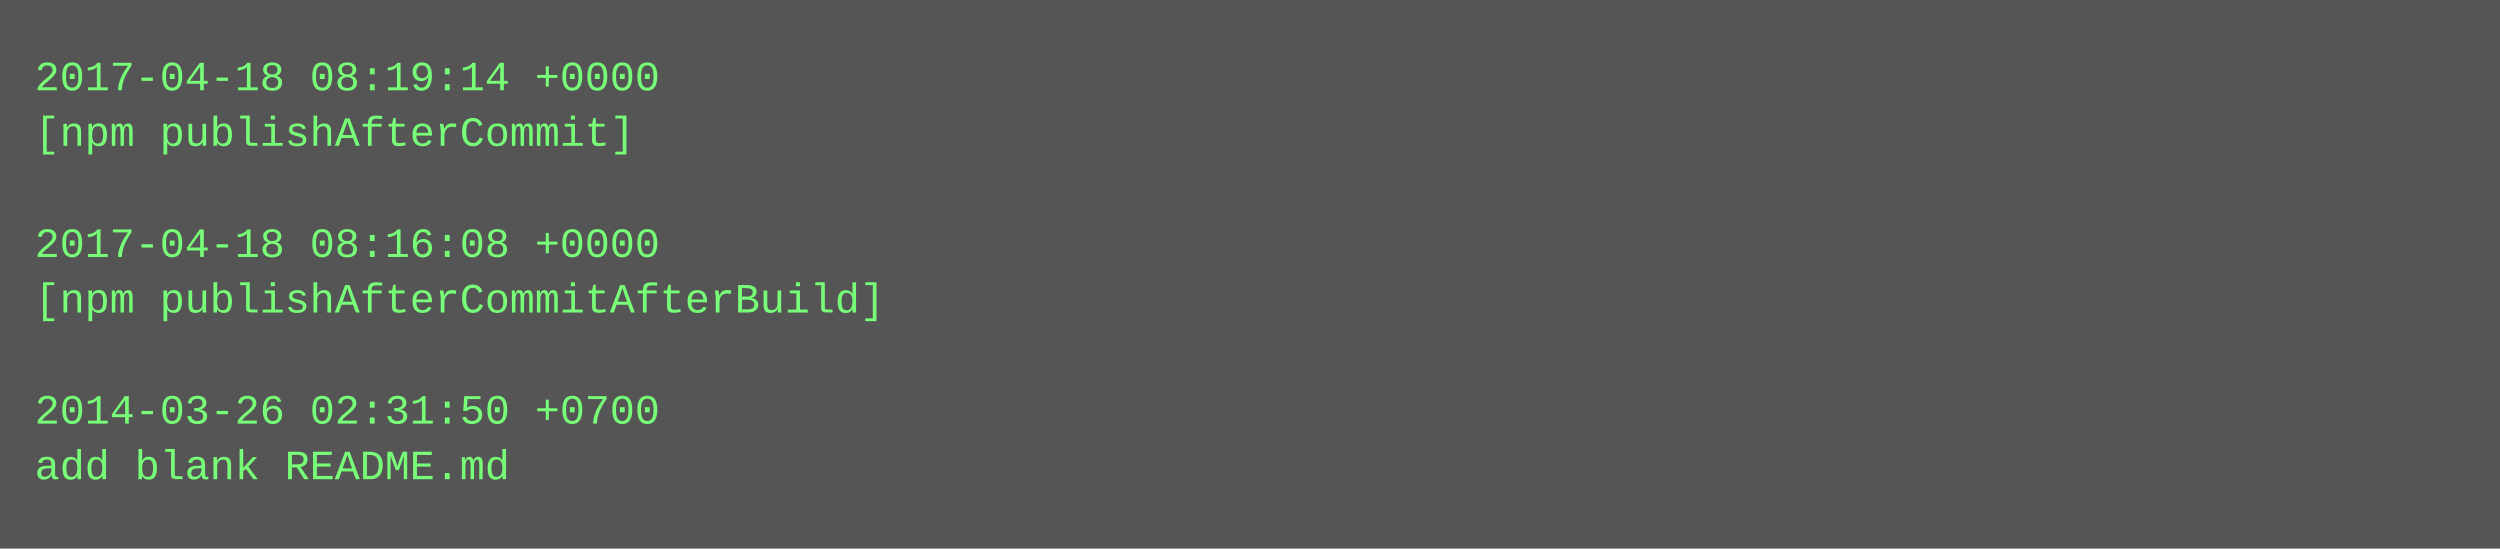
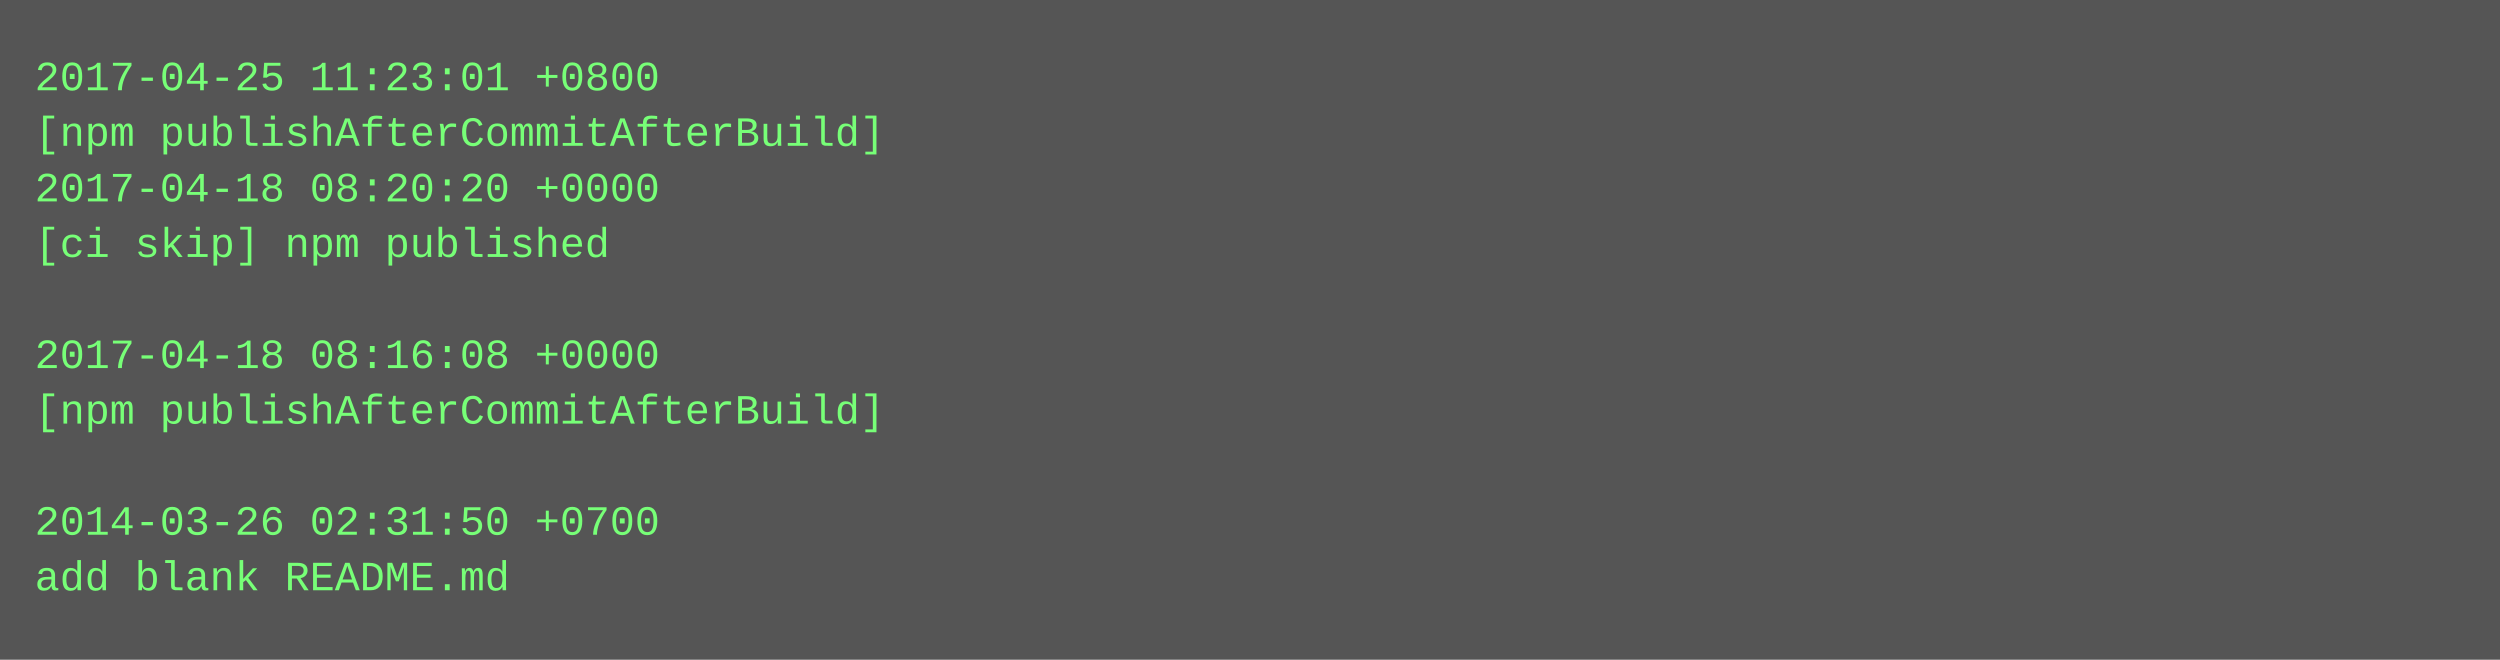
- <svg xmlns="http://www.w3.org/2000/svg" height="158" width="720">
-   <rect height="158" fill="#555" width="720" />
+ <svg xmlns="http://www.w3.org/2000/svg" height="190" width="720">
+   <rect height="190" fill="#555" width="720" />
  <text fill="#7f7" font-family="Courier New" font-size="12" xml:space="preserve">
-     <tspan x="10" y="26">2017-04-18 08:19:14 +0000</tspan>
-     <tspan x="10" y="42">[npm publishAfterCommit]</tspan>
-     <tspan x="10" y="58" />
-     <tspan x="10" y="74">2017-04-18 08:16:08 +0000</tspan>
-     <tspan x="10" y="90">[npm publishAfterCommitAfterBuild]</tspan>
-     <tspan x="10" y="106" />
-     <tspan x="10" y="122">2014-03-26 02:31:50 +0700</tspan>
-     <tspan x="10" y="138">add blank README.md</tspan>
+     <tspan x="10" y="26">2017-04-25 11:23:01 +0800</tspan>
+     <tspan x="10" y="42">[npm publishAfterCommitAfterBuild]</tspan>
+     <tspan x="10" y="58">2017-04-18 08:20:20 +0000</tspan>
+     <tspan x="10" y="74">[ci skip] npm published</tspan>
+     <tspan x="10" y="90" />
+     <tspan x="10" y="106">2017-04-18 08:16:08 +0000</tspan>
+     <tspan x="10" y="122">[npm publishAfterCommitAfterBuild]</tspan>
+     <tspan x="10" y="138" />
+     <tspan x="10" y="154">2014-03-26 02:31:50 +0700</tspan>
+     <tspan x="10" y="170">add blank README.md</tspan>
  </text>
</svg>
